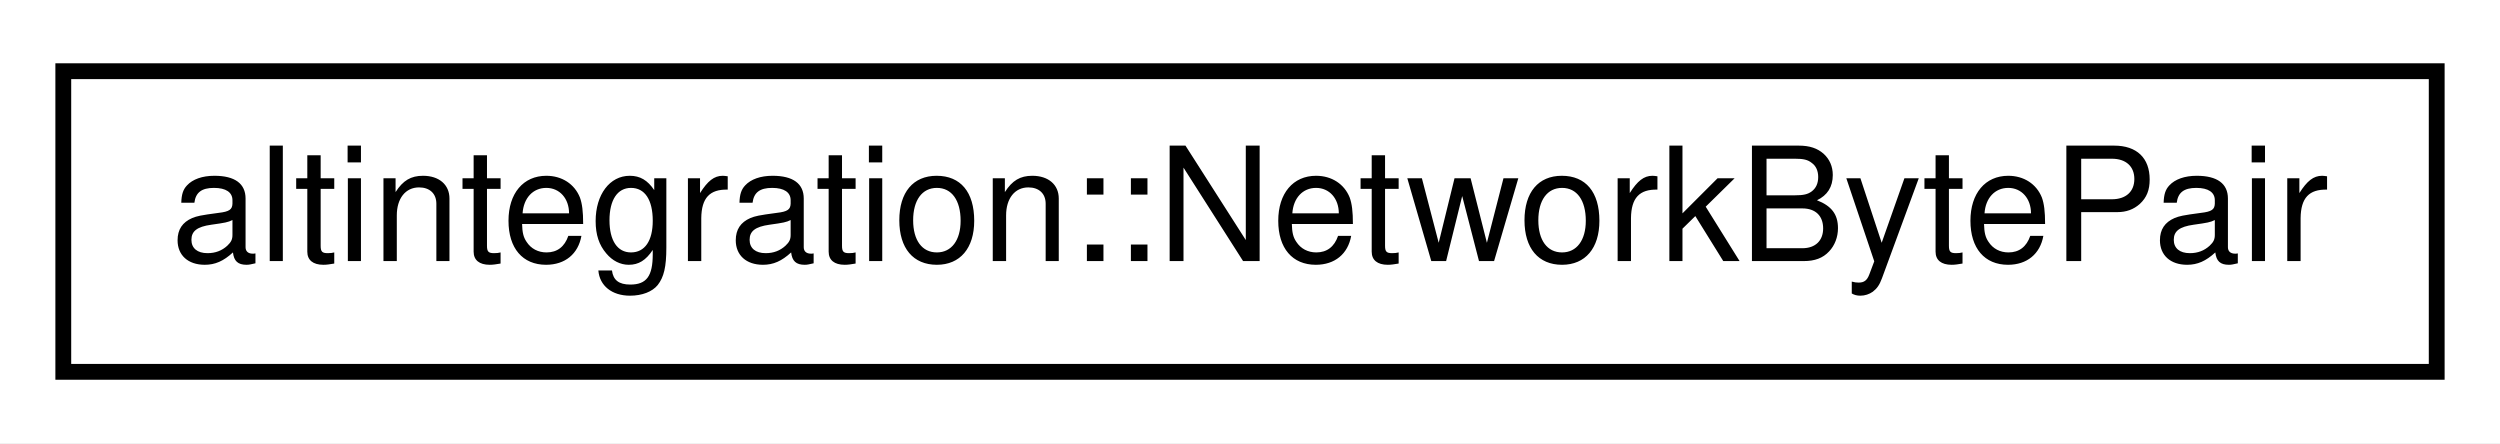
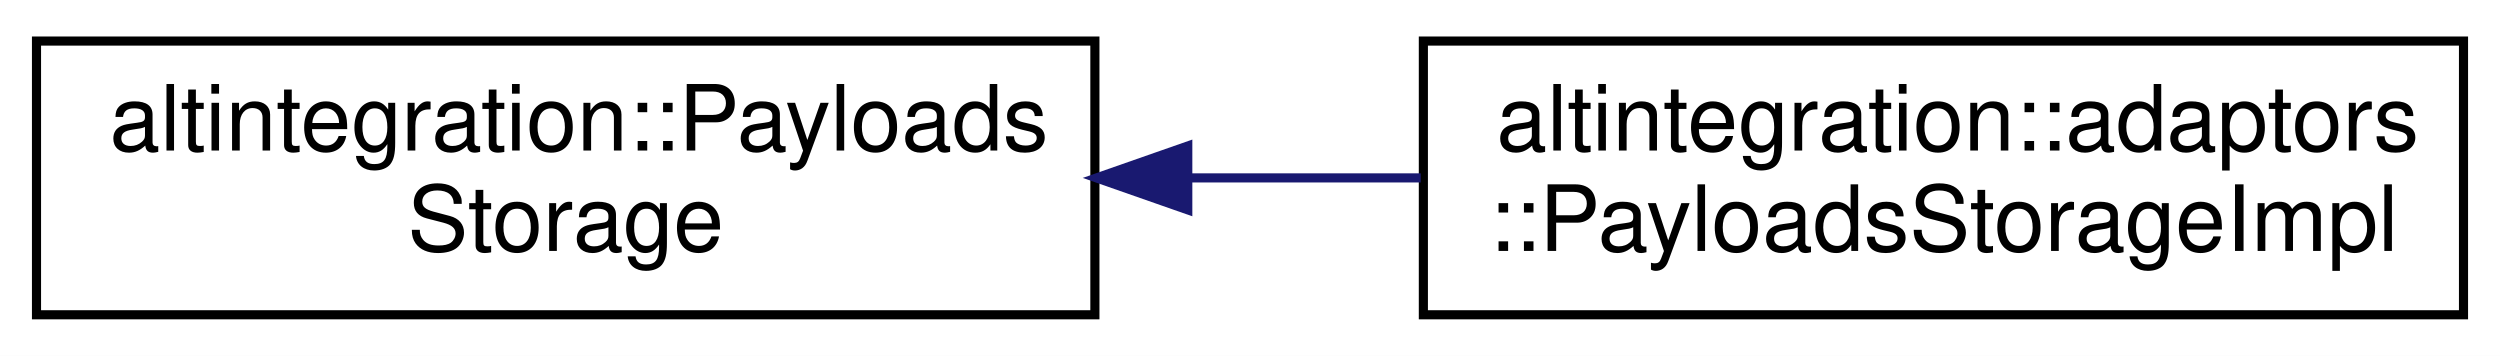
- <svg xmlns="http://www.w3.org/2000/svg" xmlns:xlink="http://www.w3.org/1999/xlink" width="158pt" height="28pt" viewBox="0.00 0.00 158.00 28.00">
-   <g id="graph0" class="graph" transform="scale(1 1) rotate(0) translate(4 24)">
-     <polygon fill="white" stroke="transparent" points="-4,4 -4,-24 154,-24 154,4 -4,4" />
+ <svg xmlns="http://www.w3.org/2000/svg" xmlns:xlink="http://www.w3.org/1999/xlink" width="274pt" height="39pt" viewBox="0.00 0.00 274.00 39.00">
+   <g id="graph0" class="graph" transform="scale(1 1) rotate(0) translate(4 35)">
+     <polygon fill="white" stroke="transparent" points="-4,4 -4,-35 270,-35 270,4 -4,4" />
    <g id="node1" class="node">
      <g id="a_node1">
-         <a xlink:href="namespacealtintegration.html#structaltintegration_1_1NetworkBytePair" target="_top" xlink:title="Stores pair of TxType and VBK network byte.">
-           <polygon fill="white" stroke="black" points="0,-0.5 0,-19.5 150,-19.5 150,-0.5 0,-0.5" />
-           <text text-anchor="middle" x="75" y="-7.5" font-family="Helvetica,sans-Serif" font-size="10.00">altintegration::NetworkBytePair</text>
+         <a xlink:href="structaltintegration_1_1PayloadsStorage.html" target="_top" xlink:title="Accessor for ATV/VTB/VbkBlock bodies given hash.">
+           <polygon fill="white" stroke="black" points="0,-0.5 0,-30.5 116,-30.5 116,-0.5 0,-0.5" />
+           <text text-anchor="start" x="8" y="-18.5" font-family="Helvetica,sans-Serif" font-size="10.00">altintegration::Payloads</text>
+           <text text-anchor="middle" x="58" y="-7.5" font-family="Helvetica,sans-Serif" font-size="10.00">Storage</text>
        </a>
      </g>
    </g>
+     <g id="node2" class="node">
+       <g id="a_node2">
+         <a xlink:href="structaltintegration_1_1adaptors_1_1PayloadsStorageImpl.html" target="_top" xlink:title=" ">
+           <polygon fill="white" stroke="black" points="152,-0.5 152,-30.5 266,-30.5 266,-0.5 152,-0.5" />
+           <text text-anchor="start" x="160" y="-18.5" font-family="Helvetica,sans-Serif" font-size="10.00">altintegration::adaptors</text>
+           <text text-anchor="middle" x="209" y="-7.5" font-family="Helvetica,sans-Serif" font-size="10.00">::PayloadsStorageImpl</text>
+         </a>
+       </g>
+     </g>
+     <g id="edge1" class="edge">
+       <path fill="none" stroke="midnightblue" d="M126.41,-15.5C134.87,-15.5 143.45,-15.5 151.71,-15.5" />
+       <polygon fill="midnightblue" stroke="midnightblue" points="126.18,-12 116.18,-15.5 126.18,-19 126.18,-12" />
+     </g>
  </g>
</svg>
